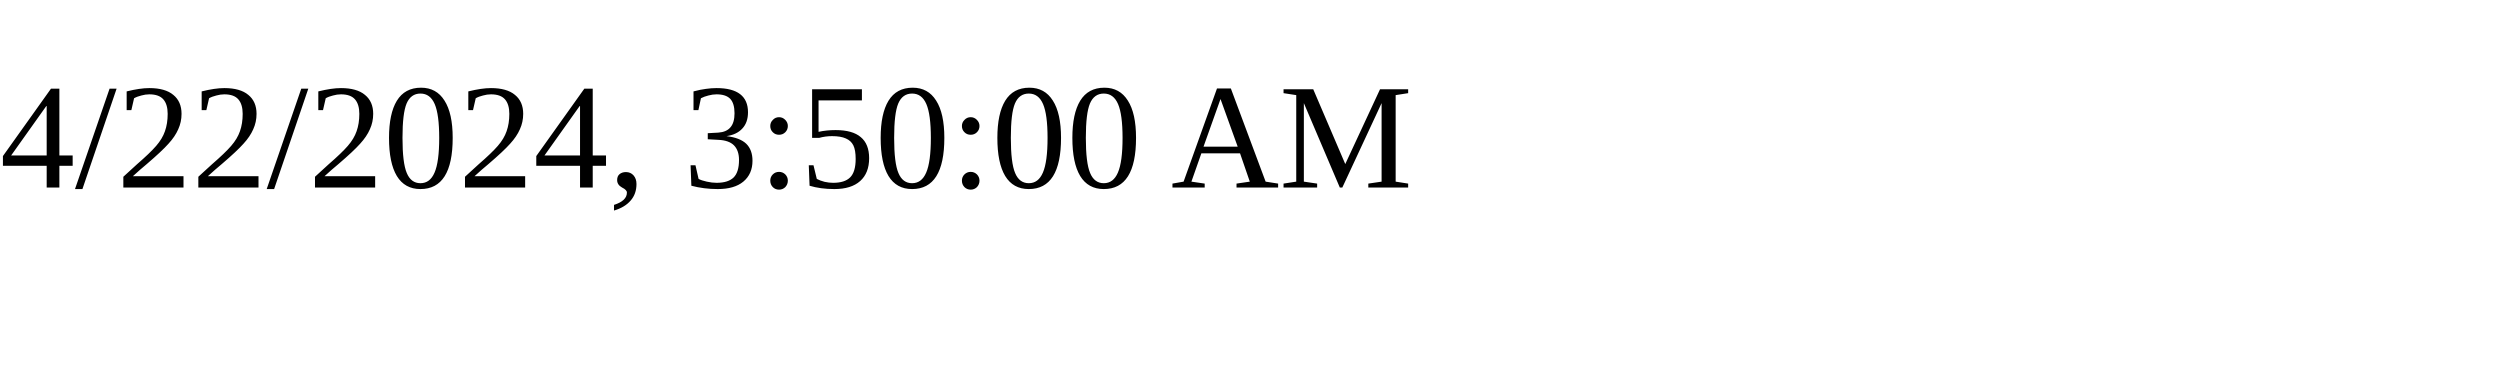
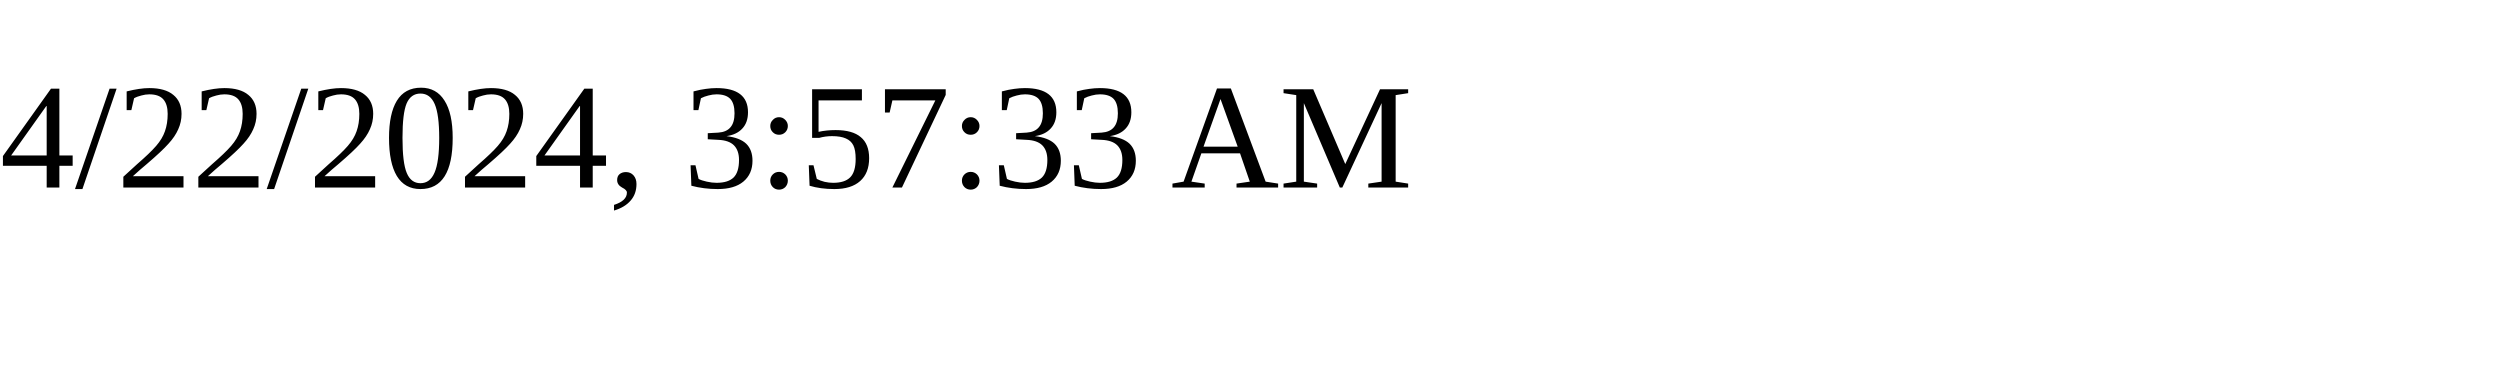
<svg xmlns="http://www.w3.org/2000/svg" height="30" width="200">
-   <text x="0" y="15">4/22/2024, 3:50:00 AM</text>
+   <text x="0" y="15">4/22/2024, 3:57:33 AM</text>
</svg>
